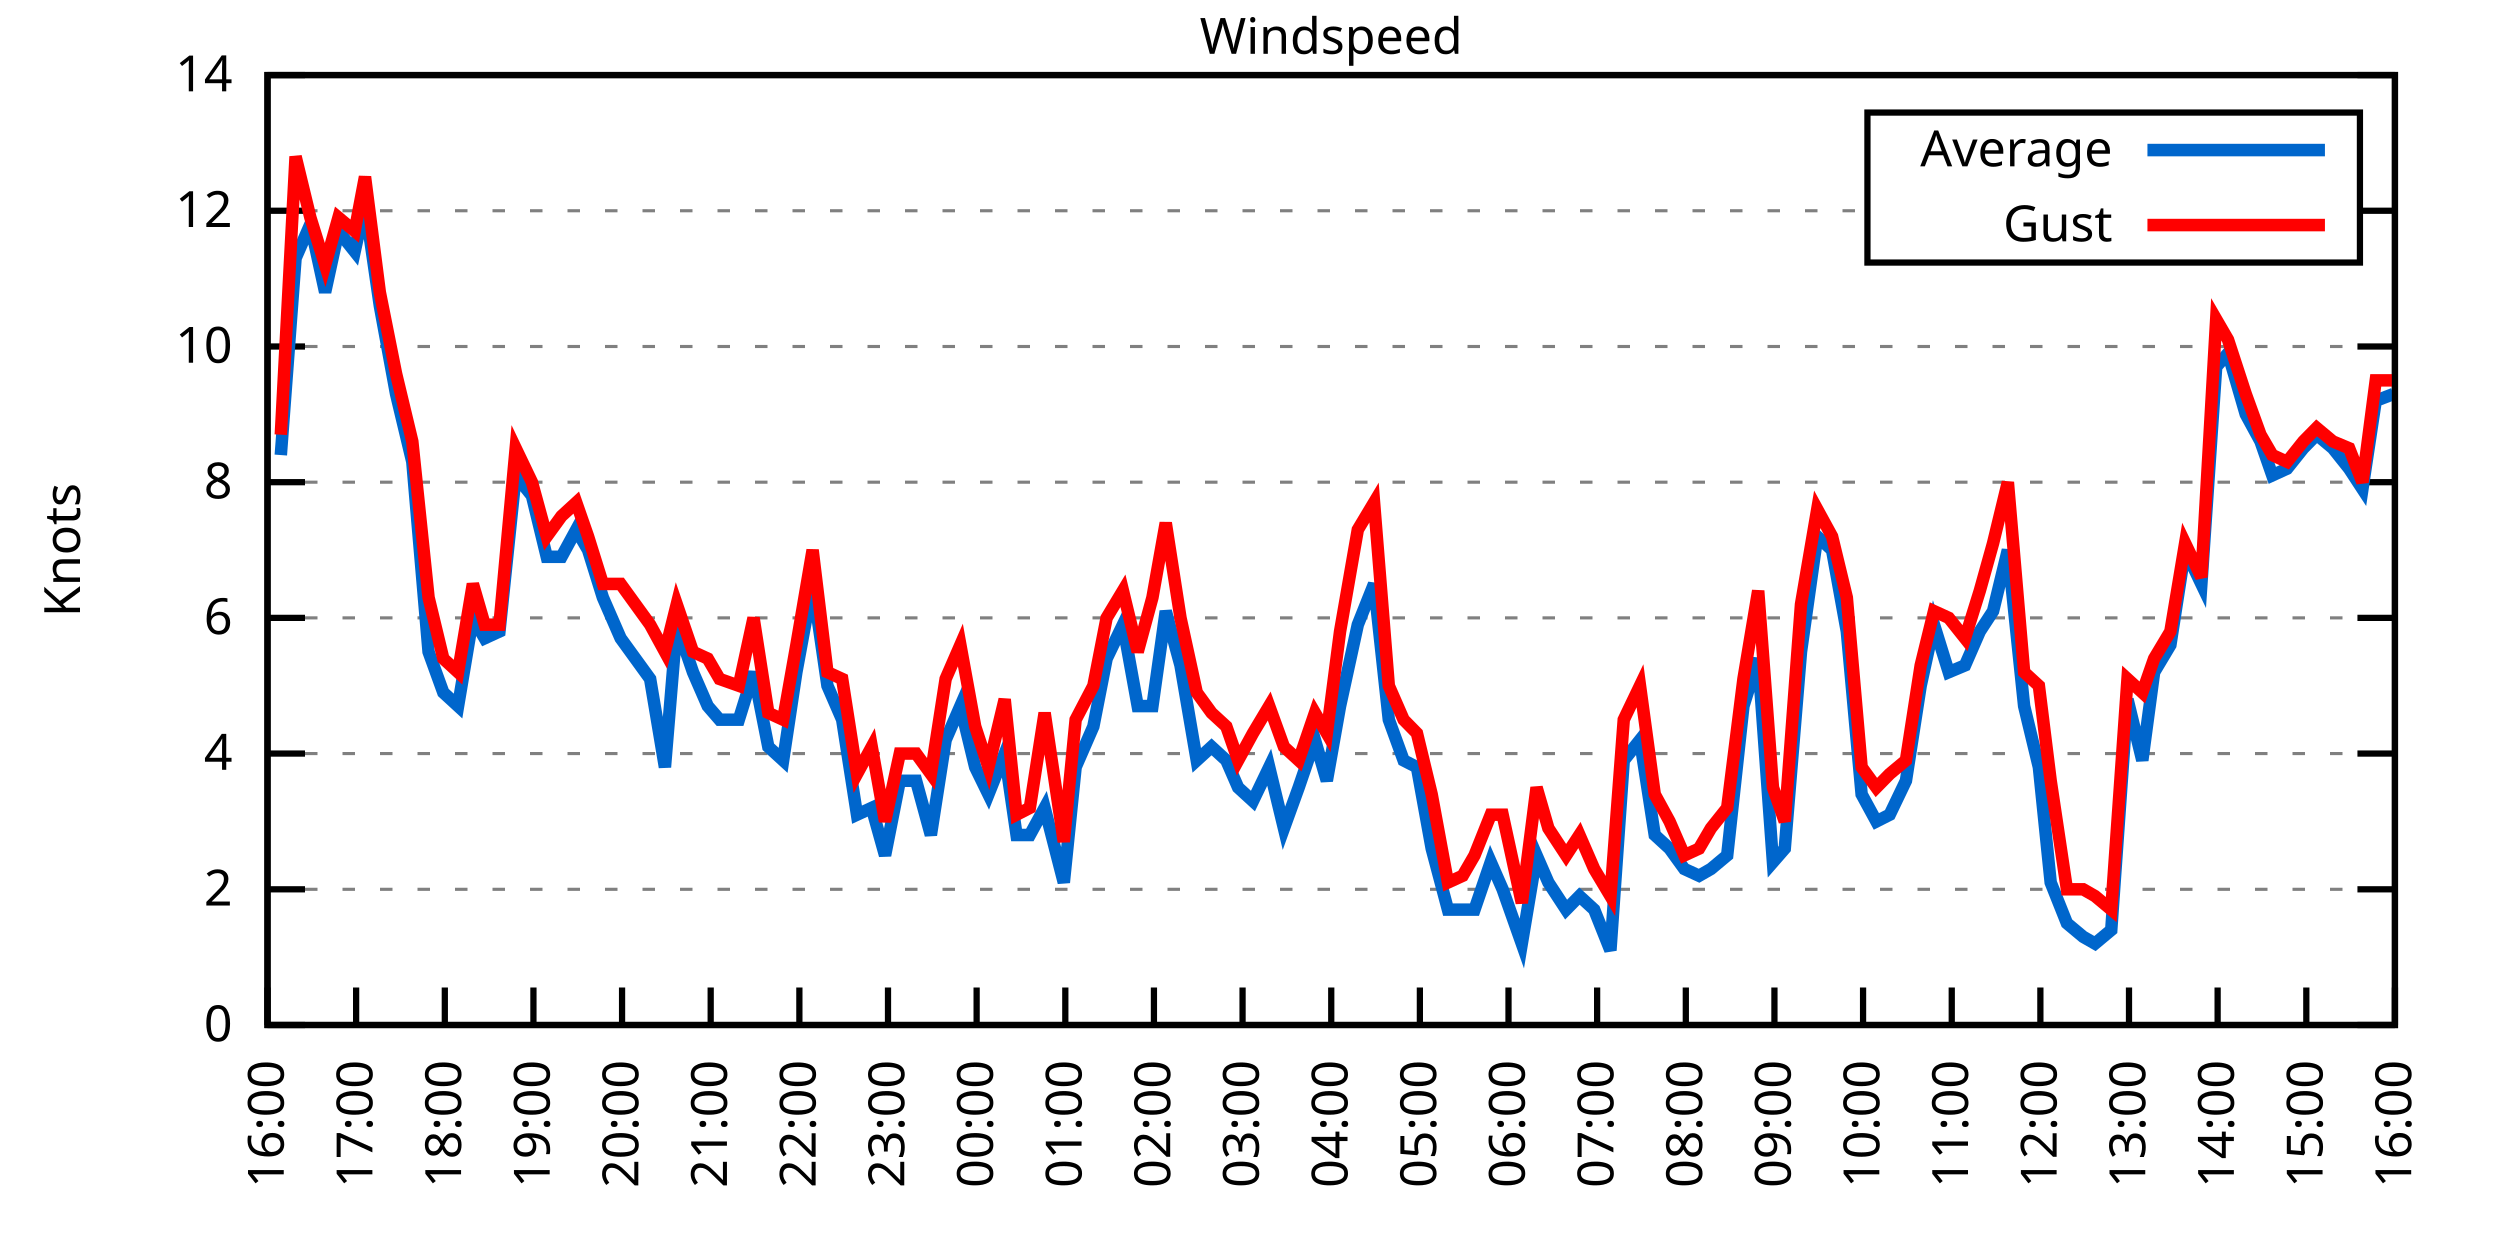
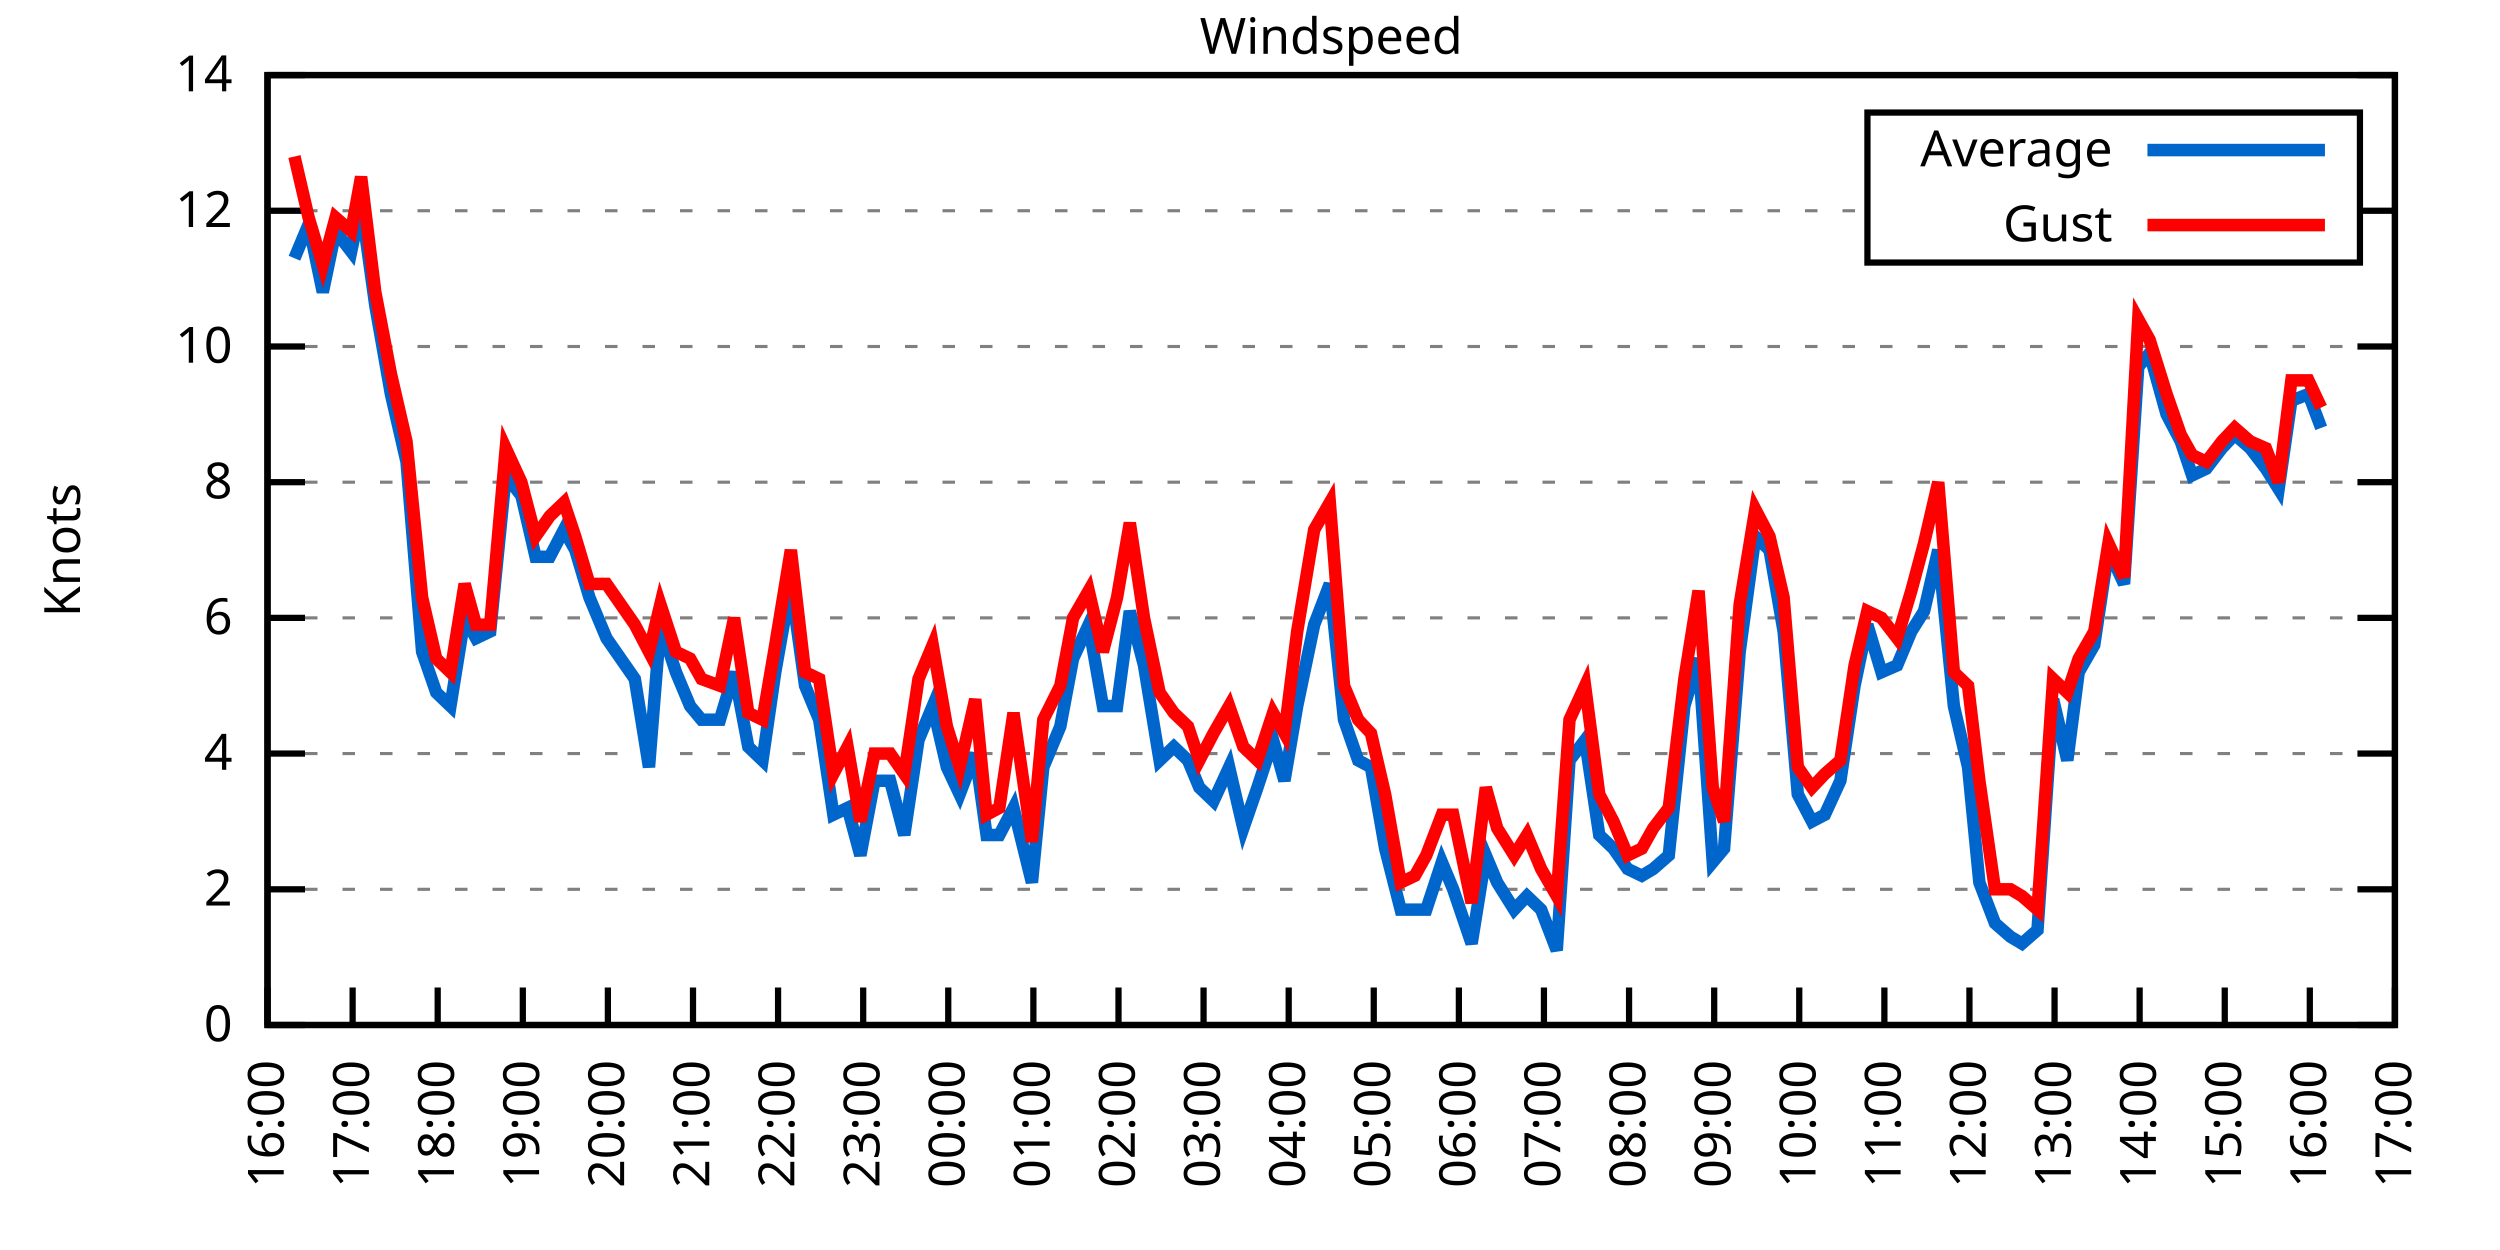
<svg xmlns="http://www.w3.org/2000/svg" xmlns:xlink="http://www.w3.org/1999/xlink" width="400" height="200" viewBox="0 0 400 200">
  <g id="gnuplot_canvas">
    <rect x="0" y="0" width="400" height="200" fill="none" />
    <defs>
      <circle id="gpDot" r="0.5" stroke-width="0.5" stroke="currentColor" />
      <path id="gpPt0" stroke-width="0.333" stroke="currentColor" d="M-1,0 h2 M0,-1 v2" />
      <path id="gpPt1" stroke-width="0.333" stroke="currentColor" d="M-1,-1 L1,1 M1,-1 L-1,1" />
      <path id="gpPt2" stroke-width="0.333" stroke="currentColor" d="M-1,0 L1,0 M0,-1 L0,1 M-1,-1 L1,1 M-1,1 L1,-1" />
      <rect id="gpPt3" stroke-width="0.333" stroke="currentColor" x="-1" y="-1" width="2" height="2" />
      <rect id="gpPt4" stroke-width="0.333" stroke="currentColor" fill="currentColor" x="-1" y="-1" width="2" height="2" />
      <circle id="gpPt5" stroke-width="0.333" stroke="currentColor" cx="0" cy="0" r="1" />
      <use xlink:href="#gpPt5" id="gpPt6" fill="currentColor" stroke="none" />
      <path id="gpPt7" stroke-width="0.333" stroke="currentColor" d="M0,-1.33 L-1.33,0.67 L1.33,0.67 z" />
      <use xlink:href="#gpPt7" id="gpPt8" fill="currentColor" stroke="none" />
      <use xlink:href="#gpPt7" id="gpPt9" stroke="currentColor" transform="rotate(180)" />
      <use xlink:href="#gpPt9" id="gpPt10" fill="currentColor" stroke="none" />
      <use xlink:href="#gpPt3" id="gpPt11" stroke="currentColor" transform="rotate(45)" />
      <use xlink:href="#gpPt11" id="gpPt12" fill="currentColor" stroke="none" />
      <path id="gpPt13" stroke-width="0.333" stroke="currentColor" d="M0,1.330 L1.265,0.411 L0.782,-1.067 L-0.782,-1.076 L-1.265,0.411 z" />
      <use xlink:href="#gpPt13" id="gpPt14" fill="currentColor" stroke="none" />
      <filter id="textbox" filterUnits="objectBoundingBox" x="0" y="0" height="1" width="1">
        <feFlood flood-color="white" flood-opacity="1" result="bgnd" />
        <feComposite in="SourceGraphic" in2="bgnd" operator="atop" />
      </filter>
      <filter id="greybox" filterUnits="objectBoundingBox" x="0" y="0" height="1" width="1">
        <feFlood flood-color="lightgrey" flood-opacity="1" result="grey" />
        <feComposite in="SourceGraphic" in2="grey" operator="atop" />
      </filter>
    </defs>
    <g fill="none" color="white" stroke="currentColor" stroke-width="1.00" stroke-linecap="butt" stroke-linejoin="miter">
</g>
    <g fill="none" color="black" stroke="currentColor" stroke-width="1.00" stroke-linecap="butt" stroke-linejoin="miter">
      <g stroke="none" shape-rendering="crispEdges">
        <polygon fill="rgb(255, 255, 255)" points="42.80,164.00 383.18,164.00 383.18,12.02 42.80,12.02 " />
      </g>
    </g>
    <g fill="none" color="black" stroke="currentColor" stroke-width="1.00" stroke-linecap="butt" stroke-linejoin="miter">
</g>
    <g fill="none" color="black" stroke="black" stroke-width="0.50" stroke-linecap="butt" stroke-linejoin="miter">
</g>
    <g fill="none" color="gray" stroke="currentColor" stroke-width="0.50" stroke-linecap="butt" stroke-linejoin="miter">
      <path stroke="gray" stroke-dasharray="2,4" class="gridline" d="M42.80,164.00 L383.19,164.00  " />
    </g>
    <g fill="none" color="gray" stroke="gray" stroke-width="1.00" stroke-linecap="butt" stroke-linejoin="miter">
</g>
    <g fill="none" color="black" stroke="currentColor" stroke-width="1.00" stroke-linecap="butt" stroke-linejoin="miter">
      <path stroke="black" d="M42.80,164.00 L48.80,164.00 M383.19,164.00 L377.19,164.00  " />
      <g transform="translate(37.20,166.60)" stroke="none" fill="black" font-family="Sans" font-size="8.00" text-anchor="end">
        <text>
          <tspan font-family="Sans"> 0</tspan>
        </text>
      </g>
    </g>
    <g fill="none" color="black" stroke="currentColor" stroke-width="1.00" stroke-linecap="butt" stroke-linejoin="miter">
</g>
    <g fill="none" color="black" stroke="black" stroke-width="0.50" stroke-linecap="butt" stroke-linejoin="miter">
</g>
    <g fill="none" color="gray" stroke="currentColor" stroke-width="0.50" stroke-linecap="butt" stroke-linejoin="miter">
      <path stroke="gray" stroke-dasharray="2,4" class="gridline" d="M42.80,142.29 L383.19,142.29  " />
    </g>
    <g fill="none" color="gray" stroke="gray" stroke-width="1.00" stroke-linecap="butt" stroke-linejoin="miter">
</g>
    <g fill="none" color="black" stroke="currentColor" stroke-width="1.00" stroke-linecap="butt" stroke-linejoin="miter">
      <path stroke="black" d="M42.80,142.29 L48.80,142.29 M383.19,142.29 L377.19,142.29  " />
      <g transform="translate(37.20,144.89)" stroke="none" fill="black" font-family="Sans" font-size="8.00" text-anchor="end">
        <text>
          <tspan font-family="Sans"> 2</tspan>
        </text>
      </g>
    </g>
    <g fill="none" color="black" stroke="currentColor" stroke-width="1.00" stroke-linecap="butt" stroke-linejoin="miter">
</g>
    <g fill="none" color="black" stroke="black" stroke-width="0.50" stroke-linecap="butt" stroke-linejoin="miter">
</g>
    <g fill="none" color="gray" stroke="currentColor" stroke-width="0.50" stroke-linecap="butt" stroke-linejoin="miter">
      <path stroke="gray" stroke-dasharray="2,4" class="gridline" d="M42.80,120.57 L383.19,120.57  " />
    </g>
    <g fill="none" color="gray" stroke="gray" stroke-width="1.00" stroke-linecap="butt" stroke-linejoin="miter">
</g>
    <g fill="none" color="black" stroke="currentColor" stroke-width="1.00" stroke-linecap="butt" stroke-linejoin="miter">
      <path stroke="black" d="M42.80,120.57 L48.80,120.57 M383.19,120.57 L377.19,120.57  " />
      <g transform="translate(37.20,123.17)" stroke="none" fill="black" font-family="Sans" font-size="8.00" text-anchor="end">
        <text>
          <tspan font-family="Sans"> 4</tspan>
        </text>
      </g>
    </g>
    <g fill="none" color="black" stroke="currentColor" stroke-width="1.00" stroke-linecap="butt" stroke-linejoin="miter">
</g>
    <g fill="none" color="black" stroke="black" stroke-width="0.50" stroke-linecap="butt" stroke-linejoin="miter">
</g>
    <g fill="none" color="gray" stroke="currentColor" stroke-width="0.50" stroke-linecap="butt" stroke-linejoin="miter">
      <path stroke="gray" stroke-dasharray="2,4" class="gridline" d="M42.80,98.86 L383.19,98.86  " />
    </g>
    <g fill="none" color="gray" stroke="gray" stroke-width="1.00" stroke-linecap="butt" stroke-linejoin="miter">
</g>
    <g fill="none" color="black" stroke="currentColor" stroke-width="1.00" stroke-linecap="butt" stroke-linejoin="miter">
      <path stroke="black" d="M42.80,98.86 L48.80,98.86 M383.19,98.86 L377.19,98.86  " />
      <g transform="translate(37.20,101.46)" stroke="none" fill="black" font-family="Sans" font-size="8.00" text-anchor="end">
        <text>
          <tspan font-family="Sans"> 6</tspan>
        </text>
      </g>
    </g>
    <g fill="none" color="black" stroke="currentColor" stroke-width="1.00" stroke-linecap="butt" stroke-linejoin="miter">
</g>
    <g fill="none" color="black" stroke="black" stroke-width="0.50" stroke-linecap="butt" stroke-linejoin="miter">
</g>
    <g fill="none" color="gray" stroke="currentColor" stroke-width="0.50" stroke-linecap="butt" stroke-linejoin="miter">
      <path stroke="gray" stroke-dasharray="2,4" class="gridline" d="M42.80,77.15 L383.19,77.15  " />
    </g>
    <g fill="none" color="gray" stroke="gray" stroke-width="1.00" stroke-linecap="butt" stroke-linejoin="miter">
</g>
    <g fill="none" color="black" stroke="currentColor" stroke-width="1.00" stroke-linecap="butt" stroke-linejoin="miter">
      <path stroke="black" d="M42.80,77.15 L48.80,77.15 M383.19,77.15 L377.19,77.15  " />
      <g transform="translate(37.20,79.75)" stroke="none" fill="black" font-family="Sans" font-size="8.00" text-anchor="end">
        <text>
          <tspan font-family="Sans"> 8</tspan>
        </text>
      </g>
    </g>
    <g fill="none" color="black" stroke="currentColor" stroke-width="1.00" stroke-linecap="butt" stroke-linejoin="miter">
</g>
    <g fill="none" color="black" stroke="black" stroke-width="0.50" stroke-linecap="butt" stroke-linejoin="miter">
</g>
    <g fill="none" color="gray" stroke="currentColor" stroke-width="0.50" stroke-linecap="butt" stroke-linejoin="miter">
      <path stroke="gray" stroke-dasharray="2,4" class="gridline" d="M42.80,55.44 L383.19,55.44  " />
    </g>
    <g fill="none" color="gray" stroke="gray" stroke-width="1.00" stroke-linecap="butt" stroke-linejoin="miter">
</g>
    <g fill="none" color="black" stroke="currentColor" stroke-width="1.00" stroke-linecap="butt" stroke-linejoin="miter">
      <path stroke="black" d="M42.80,55.44 L48.80,55.44 M383.19,55.44 L377.19,55.44  " />
      <g transform="translate(37.20,58.04)" stroke="none" fill="black" font-family="Sans" font-size="8.00" text-anchor="end">
        <text>
          <tspan font-family="Sans"> 10</tspan>
        </text>
      </g>
    </g>
    <g fill="none" color="black" stroke="currentColor" stroke-width="1.00" stroke-linecap="butt" stroke-linejoin="miter">
</g>
    <g fill="none" color="black" stroke="black" stroke-width="0.50" stroke-linecap="butt" stroke-linejoin="miter">
</g>
    <g fill="none" color="gray" stroke="currentColor" stroke-width="0.50" stroke-linecap="butt" stroke-linejoin="miter">
      <path stroke="gray" stroke-dasharray="2,4" class="gridline" d="M42.80,33.72 L298.79,33.72 M377.59,33.72 L383.19,33.72  " />
    </g>
    <g fill="none" color="gray" stroke="gray" stroke-width="1.00" stroke-linecap="butt" stroke-linejoin="miter">
</g>
    <g fill="none" color="black" stroke="currentColor" stroke-width="1.00" stroke-linecap="butt" stroke-linejoin="miter">
      <path stroke="black" d="M42.80,33.72 L48.80,33.72 M383.19,33.72 L377.19,33.72  " />
      <g transform="translate(37.20,36.32)" stroke="none" fill="black" font-family="Sans" font-size="8.00" text-anchor="end">
        <text>
          <tspan font-family="Sans"> 12</tspan>
        </text>
      </g>
    </g>
    <g fill="none" color="black" stroke="currentColor" stroke-width="1.00" stroke-linecap="butt" stroke-linejoin="miter">
</g>
    <g fill="none" color="black" stroke="black" stroke-width="0.50" stroke-linecap="butt" stroke-linejoin="miter">
</g>
    <g fill="none" color="gray" stroke="currentColor" stroke-width="0.50" stroke-linecap="butt" stroke-linejoin="miter">
      <path stroke="gray" stroke-dasharray="2,4" class="gridline" d="M42.80,12.01 L383.19,12.01  " />
    </g>
    <g fill="none" color="gray" stroke="gray" stroke-width="1.00" stroke-linecap="butt" stroke-linejoin="miter">
</g>
    <g fill="none" color="black" stroke="currentColor" stroke-width="1.00" stroke-linecap="butt" stroke-linejoin="miter">
      <path stroke="black" d="M42.80,12.01 L48.80,12.01 M383.19,12.01 L377.19,12.01  " />
      <g transform="translate(37.20,14.61)" stroke="none" fill="black" font-family="Sans" font-size="8.00" text-anchor="end">
        <text>
          <tspan font-family="Sans"> 14</tspan>
        </text>
      </g>
    </g>
    <g fill="none" color="black" stroke="currentColor" stroke-width="1.00" stroke-linecap="butt" stroke-linejoin="miter">
      <path stroke="black" d="M42.80,164.00 L42.80,158.00  " />
      <g transform="translate(45.40,169.60) rotate(270.00)" stroke="none" fill="black" font-family="Sans" font-size="8.00" text-anchor="end">
        <text>
          <tspan font-family="Sans">16:00</tspan>
        </text>
      </g>
    </g>
    <g fill="none" color="black" stroke="currentColor" stroke-width="1.00" stroke-linecap="butt" stroke-linejoin="miter">
-       <path stroke="black" d="M56.98,164.00 L56.98,158.00  " />
-       <g transform="translate(59.58,169.60) rotate(270.00)" stroke="none" fill="black" font-family="Sans" font-size="8.00" text-anchor="end">
+       <path stroke="black" d="M56.42,164.00 L56.42,158.00  " />
+       <g transform="translate(59.02,169.60) rotate(270.00)" stroke="none" fill="black" font-family="Sans" font-size="8.00" text-anchor="end">
        <text>
          <tspan font-family="Sans">17:00</tspan>
        </text>
      </g>
    </g>
    <g fill="none" color="black" stroke="currentColor" stroke-width="1.00" stroke-linecap="butt" stroke-linejoin="miter">
-       <path stroke="black" d="M71.17,164.00 L71.17,158.00  " />
-       <g transform="translate(73.77,169.60) rotate(270.00)" stroke="none" fill="black" font-family="Sans" font-size="8.00" text-anchor="end">
+       <path stroke="black" d="M70.03,164.00 L70.03,158.00  " />
+       <g transform="translate(72.63,169.60) rotate(270.00)" stroke="none" fill="black" font-family="Sans" font-size="8.00" text-anchor="end">
        <text>
          <tspan font-family="Sans">18:00</tspan>
        </text>
      </g>
    </g>
    <g fill="none" color="black" stroke="currentColor" stroke-width="1.00" stroke-linecap="butt" stroke-linejoin="miter">
-       <path stroke="black" d="M85.35,164.00 L85.35,158.00  " />
-       <g transform="translate(87.95,169.60) rotate(270.00)" stroke="none" fill="black" font-family="Sans" font-size="8.00" text-anchor="end">
+       <path stroke="black" d="M83.65,164.00 L83.65,158.00  " />
+       <g transform="translate(86.25,169.60) rotate(270.00)" stroke="none" fill="black" font-family="Sans" font-size="8.00" text-anchor="end">
        <text>
          <tspan font-family="Sans">19:00</tspan>
        </text>
      </g>
    </g>
    <g fill="none" color="black" stroke="currentColor" stroke-width="1.00" stroke-linecap="butt" stroke-linejoin="miter">
-       <path stroke="black" d="M99.53,164.00 L99.53,158.00  " />
-       <g transform="translate(102.13,169.60) rotate(270.00)" stroke="none" fill="black" font-family="Sans" font-size="8.00" text-anchor="end">
+       <path stroke="black" d="M97.26,164.00 L97.26,158.00  " />
+       <g transform="translate(99.86,169.60) rotate(270.00)" stroke="none" fill="black" font-family="Sans" font-size="8.00" text-anchor="end">
        <text>
          <tspan font-family="Sans">20:00</tspan>
        </text>
      </g>
    </g>
    <g fill="none" color="black" stroke="currentColor" stroke-width="1.00" stroke-linecap="butt" stroke-linejoin="miter">
-       <path stroke="black" d="M113.71,164.00 L113.71,158.00  " />
-       <g transform="translate(116.31,169.60) rotate(270.00)" stroke="none" fill="black" font-family="Sans" font-size="8.00" text-anchor="end">
+       <path stroke="black" d="M110.88,164.00 L110.88,158.00  " />
+       <g transform="translate(113.48,169.60) rotate(270.00)" stroke="none" fill="black" font-family="Sans" font-size="8.00" text-anchor="end">
        <text>
          <tspan font-family="Sans">21:00</tspan>
        </text>
      </g>
    </g>
    <g fill="none" color="black" stroke="currentColor" stroke-width="1.00" stroke-linecap="butt" stroke-linejoin="miter">
-       <path stroke="black" d="M127.90,164.00 L127.90,158.00  " />
-       <g transform="translate(130.50,169.60) rotate(270.00)" stroke="none" fill="black" font-family="Sans" font-size="8.00" text-anchor="end">
+       <path stroke="black" d="M124.49,164.00 L124.49,158.00  " />
+       <g transform="translate(127.09,169.60) rotate(270.00)" stroke="none" fill="black" font-family="Sans" font-size="8.00" text-anchor="end">
        <text>
          <tspan font-family="Sans">22:00</tspan>
        </text>
      </g>
    </g>
    <g fill="none" color="black" stroke="currentColor" stroke-width="1.00" stroke-linecap="butt" stroke-linejoin="miter">
-       <path stroke="black" d="M142.08,164.00 L142.08,158.00  " />
-       <g transform="translate(144.68,169.60) rotate(270.00)" stroke="none" fill="black" font-family="Sans" font-size="8.00" text-anchor="end">
+       <path stroke="black" d="M138.11,164.00 L138.11,158.00  " />
+       <g transform="translate(140.71,169.60) rotate(270.00)" stroke="none" fill="black" font-family="Sans" font-size="8.00" text-anchor="end">
        <text>
          <tspan font-family="Sans">23:00</tspan>
        </text>
      </g>
    </g>
    <g fill="none" color="black" stroke="currentColor" stroke-width="1.00" stroke-linecap="butt" stroke-linejoin="miter">
-       <path stroke="black" d="M156.26,164.00 L156.26,158.00  " />
-       <g transform="translate(158.86,169.60) rotate(270.00)" stroke="none" fill="black" font-family="Sans" font-size="8.00" text-anchor="end">
+       <path stroke="black" d="M151.72,164.00 L151.72,158.00  " />
+       <g transform="translate(154.32,169.60) rotate(270.00)" stroke="none" fill="black" font-family="Sans" font-size="8.00" text-anchor="end">
        <text>
          <tspan font-family="Sans">00:00</tspan>
        </text>
      </g>
    </g>
    <g fill="none" color="black" stroke="currentColor" stroke-width="1.00" stroke-linecap="butt" stroke-linejoin="miter">
-       <path stroke="black" d="M170.45,164.00 L170.45,158.00  " />
-       <g transform="translate(173.05,169.60) rotate(270.00)" stroke="none" fill="black" font-family="Sans" font-size="8.00" text-anchor="end">
+       <path stroke="black" d="M165.34,164.00 L165.34,158.00  " />
+       <g transform="translate(167.94,169.60) rotate(270.00)" stroke="none" fill="black" font-family="Sans" font-size="8.00" text-anchor="end">
        <text>
          <tspan font-family="Sans">01:00</tspan>
        </text>
      </g>
    </g>
    <g fill="none" color="black" stroke="currentColor" stroke-width="1.00" stroke-linecap="butt" stroke-linejoin="miter">
-       <path stroke="black" d="M184.63,164.00 L184.63,158.00  " />
-       <g transform="translate(187.23,169.60) rotate(270.00)" stroke="none" fill="black" font-family="Sans" font-size="8.00" text-anchor="end">
+       <path stroke="black" d="M178.96,164.00 L178.96,158.00  " />
+       <g transform="translate(181.56,169.60) rotate(270.00)" stroke="none" fill="black" font-family="Sans" font-size="8.00" text-anchor="end">
        <text>
          <tspan font-family="Sans">02:00</tspan>
        </text>
      </g>
    </g>
    <g fill="none" color="black" stroke="currentColor" stroke-width="1.00" stroke-linecap="butt" stroke-linejoin="miter">
-       <path stroke="black" d="M198.81,164.00 L198.81,158.00  " />
-       <g transform="translate(201.41,169.60) rotate(270.00)" stroke="none" fill="black" font-family="Sans" font-size="8.00" text-anchor="end">
+       <path stroke="black" d="M192.57,164.00 L192.57,158.00  " />
+       <g transform="translate(195.17,169.60) rotate(270.00)" stroke="none" fill="black" font-family="Sans" font-size="8.00" text-anchor="end">
        <text>
          <tspan font-family="Sans">03:00</tspan>
        </text>
      </g>
    </g>
    <g fill="none" color="black" stroke="currentColor" stroke-width="1.00" stroke-linecap="butt" stroke-linejoin="miter">
-       <path stroke="black" d="M213.00,164.00 L213.00,158.00  " />
-       <g transform="translate(215.60,169.60) rotate(270.00)" stroke="none" fill="black" font-family="Sans" font-size="8.00" text-anchor="end">
+       <path stroke="black" d="M206.19,164.00 L206.19,158.00  " />
+       <g transform="translate(208.79,169.60) rotate(270.00)" stroke="none" fill="black" font-family="Sans" font-size="8.00" text-anchor="end">
        <text>
          <tspan font-family="Sans">04:00</tspan>
        </text>
      </g>
    </g>
    <g fill="none" color="black" stroke="currentColor" stroke-width="1.00" stroke-linecap="butt" stroke-linejoin="miter">
-       <path stroke="black" d="M227.18,164.00 L227.18,158.00  " />
-       <g transform="translate(229.78,169.60) rotate(270.00)" stroke="none" fill="black" font-family="Sans" font-size="8.00" text-anchor="end">
+       <path stroke="black" d="M219.80,164.00 L219.80,158.00  " />
+       <g transform="translate(222.40,169.60) rotate(270.00)" stroke="none" fill="black" font-family="Sans" font-size="8.00" text-anchor="end">
        <text>
          <tspan font-family="Sans">05:00</tspan>
        </text>
      </g>
    </g>
    <g fill="none" color="black" stroke="currentColor" stroke-width="1.00" stroke-linecap="butt" stroke-linejoin="miter">
-       <path stroke="black" d="M241.36,164.00 L241.36,158.00  " />
-       <g transform="translate(243.96,169.60) rotate(270.00)" stroke="none" fill="black" font-family="Sans" font-size="8.00" text-anchor="end">
+       <path stroke="black" d="M233.42,164.00 L233.42,158.00  " />
+       <g transform="translate(236.02,169.60) rotate(270.00)" stroke="none" fill="black" font-family="Sans" font-size="8.00" text-anchor="end">
        <text>
          <tspan font-family="Sans">06:00</tspan>
        </text>
      </g>
    </g>
    <g fill="none" color="black" stroke="currentColor" stroke-width="1.00" stroke-linecap="butt" stroke-linejoin="miter">
-       <path stroke="black" d="M255.54,164.00 L255.54,158.00  " />
-       <g transform="translate(258.14,169.60) rotate(270.00)" stroke="none" fill="black" font-family="Sans" font-size="8.00" text-anchor="end">
+       <path stroke="black" d="M247.03,164.00 L247.03,158.00  " />
+       <g transform="translate(249.63,169.60) rotate(270.00)" stroke="none" fill="black" font-family="Sans" font-size="8.00" text-anchor="end">
        <text>
          <tspan font-family="Sans">07:00</tspan>
        </text>
      </g>
    </g>
    <g fill="none" color="black" stroke="currentColor" stroke-width="1.00" stroke-linecap="butt" stroke-linejoin="miter">
-       <path stroke="black" d="M269.73,164.00 L269.73,158.00  " />
-       <g transform="translate(272.33,169.60) rotate(270.00)" stroke="none" fill="black" font-family="Sans" font-size="8.00" text-anchor="end">
+       <path stroke="black" d="M260.65,164.00 L260.65,158.00  " />
+       <g transform="translate(263.25,169.60) rotate(270.00)" stroke="none" fill="black" font-family="Sans" font-size="8.00" text-anchor="end">
        <text>
          <tspan font-family="Sans">08:00</tspan>
        </text>
      </g>
    </g>
    <g fill="none" color="black" stroke="currentColor" stroke-width="1.00" stroke-linecap="butt" stroke-linejoin="miter">
-       <path stroke="black" d="M283.91,164.00 L283.91,158.00  " />
-       <g transform="translate(286.51,169.60) rotate(270.00)" stroke="none" fill="black" font-family="Sans" font-size="8.00" text-anchor="end">
+       <path stroke="black" d="M274.27,164.00 L274.27,158.00  " />
+       <g transform="translate(276.87,169.60) rotate(270.00)" stroke="none" fill="black" font-family="Sans" font-size="8.00" text-anchor="end">
        <text>
          <tspan font-family="Sans">09:00</tspan>
        </text>
      </g>
    </g>
    <g fill="none" color="black" stroke="currentColor" stroke-width="1.00" stroke-linecap="butt" stroke-linejoin="miter">
-       <path stroke="black" d="M298.09,164.00 L298.09,158.00  " />
-       <g transform="translate(300.69,169.60) rotate(270.00)" stroke="none" fill="black" font-family="Sans" font-size="8.00" text-anchor="end">
+       <path stroke="black" d="M287.88,164.00 L287.88,158.00  " />
+       <g transform="translate(290.48,169.60) rotate(270.00)" stroke="none" fill="black" font-family="Sans" font-size="8.00" text-anchor="end">
        <text>
          <tspan font-family="Sans">10:00</tspan>
        </text>
      </g>
    </g>
    <g fill="none" color="black" stroke="currentColor" stroke-width="1.00" stroke-linecap="butt" stroke-linejoin="miter">
-       <path stroke="black" d="M312.28,164.00 L312.28,158.00  " />
-       <g transform="translate(314.88,169.60) rotate(270.00)" stroke="none" fill="black" font-family="Sans" font-size="8.00" text-anchor="end">
+       <path stroke="black" d="M301.50,164.00 L301.50,158.00  " />
+       <g transform="translate(304.10,169.60) rotate(270.00)" stroke="none" fill="black" font-family="Sans" font-size="8.00" text-anchor="end">
        <text>
          <tspan font-family="Sans">11:00</tspan>
        </text>
      </g>
    </g>
    <g fill="none" color="black" stroke="currentColor" stroke-width="1.00" stroke-linecap="butt" stroke-linejoin="miter">
-       <path stroke="black" d="M326.46,164.00 L326.46,158.00  " />
-       <g transform="translate(329.06,169.60) rotate(270.00)" stroke="none" fill="black" font-family="Sans" font-size="8.00" text-anchor="end">
+       <path stroke="black" d="M315.11,164.00 L315.11,158.00  " />
+       <g transform="translate(317.71,169.60) rotate(270.00)" stroke="none" fill="black" font-family="Sans" font-size="8.00" text-anchor="end">
        <text>
          <tspan font-family="Sans">12:00</tspan>
        </text>
      </g>
    </g>
    <g fill="none" color="black" stroke="currentColor" stroke-width="1.00" stroke-linecap="butt" stroke-linejoin="miter">
-       <path stroke="black" d="M340.64,164.00 L340.64,158.00  " />
-       <g transform="translate(343.24,169.60) rotate(270.00)" stroke="none" fill="black" font-family="Sans" font-size="8.00" text-anchor="end">
+       <path stroke="black" d="M328.73,164.00 L328.73,158.00  " />
+       <g transform="translate(331.33,169.60) rotate(270.00)" stroke="none" fill="black" font-family="Sans" font-size="8.00" text-anchor="end">
        <text>
          <tspan font-family="Sans">13:00</tspan>
        </text>
      </g>
    </g>
    <g fill="none" color="black" stroke="currentColor" stroke-width="1.00" stroke-linecap="butt" stroke-linejoin="miter">
-       <path stroke="black" d="M354.82,164.00 L354.82,158.00  " />
-       <g transform="translate(357.42,169.60) rotate(270.00)" stroke="none" fill="black" font-family="Sans" font-size="8.00" text-anchor="end">
+       <path stroke="black" d="M342.34,164.00 L342.34,158.00  " />
+       <g transform="translate(344.94,169.60) rotate(270.00)" stroke="none" fill="black" font-family="Sans" font-size="8.00" text-anchor="end">
        <text>
          <tspan font-family="Sans">14:00</tspan>
        </text>
      </g>
    </g>
    <g fill="none" color="black" stroke="currentColor" stroke-width="1.00" stroke-linecap="butt" stroke-linejoin="miter">
-       <path stroke="black" d="M369.01,164.00 L369.01,158.00  " />
-       <g transform="translate(371.61,169.60) rotate(270.00)" stroke="none" fill="black" font-family="Sans" font-size="8.00" text-anchor="end">
+       <path stroke="black" d="M355.96,164.00 L355.96,158.00  " />
+       <g transform="translate(358.56,169.60) rotate(270.00)" stroke="none" fill="black" font-family="Sans" font-size="8.00" text-anchor="end">
        <text>
          <tspan font-family="Sans">15:00</tspan>
+         </text>
+       </g>
+     </g>
+     <g fill="none" color="black" stroke="currentColor" stroke-width="1.00" stroke-linecap="butt" stroke-linejoin="miter">
+       <path stroke="black" d="M369.57,164.00 L369.57,158.00  " />
+       <g transform="translate(372.17,169.60) rotate(270.00)" stroke="none" fill="black" font-family="Sans" font-size="8.00" text-anchor="end">
+         <text>
+           <tspan font-family="Sans">16:00</tspan>
        </text>
      </g>
    </g>
    <g fill="none" color="black" stroke="currentColor" stroke-width="1.00" stroke-linecap="butt" stroke-linejoin="miter">
      <path stroke="black" d="M383.19,164.00 L383.19,158.00  " />
      <g transform="translate(385.79,169.60) rotate(270.00)" stroke="none" fill="black" font-family="Sans" font-size="8.00" text-anchor="end">
        <text>
-           <tspan font-family="Sans">16:00</tspan>
+           <tspan font-family="Sans">17:00</tspan>
        </text>
      </g>
    </g>
    <g fill="none" color="black" stroke="currentColor" stroke-width="1.00" stroke-linecap="butt" stroke-linejoin="miter">
</g>
    <g fill="none" color="black" stroke="currentColor" stroke-width="1.00" stroke-linecap="butt" stroke-linejoin="miter">
      <path stroke="black" d="M42.80,12.01 L42.80,164.00 L383.19,164.00 L383.19,12.01 L42.80,12.01 Z  " />
    </g>
    <g fill="none" color="black" stroke="currentColor" stroke-width="1.00" stroke-linecap="butt" stroke-linejoin="miter">
</g>
    <g fill="none" color="black" stroke="currentColor" stroke-width="1.00" stroke-linecap="butt" stroke-linejoin="miter">
      <path stroke="black" d="M298.79,42.01 L298.79,18.01 L377.59,18.01 L377.59,42.01 L298.79,42.01 Z  " />
    </g>
    <g id="Windspeed_plot_1">
      <g fill="none" color="white" stroke="black" stroke-width="2.00" stroke-linecap="butt" stroke-linejoin="miter">
</g>
      <g fill="none" color="black" stroke="currentColor" stroke-width="2.00" stroke-linecap="butt" stroke-linejoin="miter">
        <g transform="translate(337.99,26.61)" stroke="none" fill="black" font-family="Sans" font-size="8.00" text-anchor="end">
          <text>
            <tspan font-family="Sans">Average</tspan>
          </text>
        </g>
      </g>
      <g fill="none" color="black" stroke="currentColor" stroke-width="2.00" stroke-linecap="butt" stroke-linejoin="miter">
-         <path stroke="rgb(  0, 102, 204)" d="M343.59,24.01 L371.99,24.01 M44.93,72.81 L47.29,41.32 L49.66,35.89 L52.02,46.75 L54.15,36.98 L56.75,40.24   L58.40,32.64 L60.77,48.92 L63.37,63.04 L65.97,73.89 L68.57,104.29 L70.93,110.80 L73.29,112.97 L75.66,98.86   L77.55,102.12 L79.91,101.03 L82.51,76.06 L85.11,79.32 L87.48,89.09 L89.84,89.09 L92.20,84.75 L94.09,88.00   L96.46,95.60 L99.30,102.12 L104.02,108.63 L106.39,122.75 L108.28,99.95 L110.88,107.55 L113.24,112.97 L115.13,115.15   L118.21,115.15 L120.57,107.55 L122.93,119.49 L125.30,121.66 L127.42,107.55 L130.02,93.43 L132.39,109.72 L134.75,115.15   L137.12,130.35 L139.48,129.26 L141.61,136.86 L143.97,124.92 L146.57,124.92 L148.94,133.60 L151.30,118.40 L153.66,112.97   L156.03,122.75 L158.15,127.09 L160.75,120.57 L162.65,133.60 L164.77,133.60 L167.14,129.26 L170.21,141.20 L172.10,122.75   L174.94,116.23 L177.06,105.38 L179.67,99.95 L182.03,112.97 L184.39,112.97 L186.52,97.78 L188.88,106.46 L191.48,121.66   L193.85,119.49 L196.21,121.66 L198.10,126.00 L200.47,128.17 L203.07,122.75 L205.43,132.52 L207.79,126.00 L210.39,118.40   L212.29,124.92 L214.41,112.97 L217.25,99.95 L219.85,93.43 L222.21,115.15 L224.58,121.66 L226.71,122.75 L229.07,135.77   L231.67,145.54 L234.03,145.54 L235.92,145.54 L238.52,137.94 L240.42,142.29 L243.49,150.97 L245.85,136.86 L247.74,141.20   L250.58,145.54 L252.71,143.37 L255.07,145.54 L257.67,152.06 L259.80,121.66 L262.40,118.40 L264.76,133.60 L267.13,135.77   L269.49,139.03 L271.85,140.12 L273.75,139.03 L276.35,136.86 L278.95,112.97 L281.31,105.38 L283.67,137.94 L285.56,135.77   L288.16,104.29 L290.76,85.83 L293.13,88.00 L295.49,101.03 L297.86,127.09 L300.22,131.43 L302.35,130.35 L304.95,124.92   L307.31,109.72 L309.44,99.95 L311.80,107.55 L314.40,106.46 L316.77,101.03 L318.89,97.78 L321.26,88.00 L323.86,112.97   L326.22,122.75 L328.11,141.20 L330.71,147.72 L333.31,149.89 L335.20,150.97 L337.80,148.80 L340.40,111.89 L342.77,121.66   L344.66,107.55 L347.26,103.20 L349.62,88.00 L352.22,93.43 L354.59,58.69 L356.48,56.52 L359.32,66.29 L361.68,70.63   L363.57,76.06 L365.93,74.98 L368.53,71.72 L370.66,69.55 L373.26,71.72 L375.86,74.98 L377.99,78.23 L380.12,64.12   L382.95,63.04  " />
+         <path stroke="rgb(  0, 102, 204)" d="M343.59,24.01 L371.99,24.01 M47.11,41.32 L49.38,35.89 L51.65,46.75 L53.69,36.98 L56.19,40.24 L57.78,32.64   L60.05,48.92 L62.54,63.04 L65.04,73.89 L67.54,104.29 L69.80,110.80 L72.07,112.97 L74.34,98.86 L76.16,102.12   L78.43,101.03 L80.92,76.06 L83.42,79.32 L85.69,89.09 L87.96,89.09 L90.23,84.75 L92.04,88.00 L94.31,95.60   L97.04,102.12 L101.57,108.63 L103.84,122.75 L105.66,99.95 L108.15,107.55 L110.42,112.97 L112.24,115.15 L115.19,115.15   L117.46,107.55 L119.73,119.49 L122.00,121.66 L124.04,107.55 L126.54,93.43 L128.81,109.72 L131.07,115.15 L133.34,130.35   L135.61,129.26 L137.66,136.86 L139.92,124.92 L142.42,124.92 L144.69,133.60 L146.96,118.40 L149.23,112.97 L151.50,122.75   L153.54,127.09 L156.04,120.57 L157.85,133.60 L159.89,133.60 L162.16,129.26 L165.11,141.20 L166.93,122.75 L169.65,116.23   L171.69,105.38 L174.19,99.95 L176.46,112.97 L178.73,112.97 L180.77,97.78 L183.04,106.46 L185.54,121.66 L187.81,119.49   L190.08,121.66 L191.89,126.00 L194.16,128.17 L196.66,122.75 L198.93,132.52 L201.19,126.00 L203.69,118.40 L205.51,124.92   L207.55,112.97 L210.27,99.95 L212.77,93.43 L215.04,115.15 L217.31,121.66 L219.35,122.75 L221.62,135.77 L224.11,145.54   L226.38,145.54 L228.20,145.54 L230.70,137.94 L232.51,142.29 L235.46,150.97 L237.73,136.86 L239.55,141.20 L242.27,145.54   L244.31,143.37 L246.58,145.54 L249.08,152.06 L251.12,121.66 L253.61,118.40 L255.88,133.60 L258.15,135.77 L260.42,139.03   L262.69,140.12 L264.51,139.03 L267.00,136.86 L269.50,112.97 L271.77,105.38 L274.04,137.94 L275.85,135.77 L278.35,104.29   L280.85,85.83 L283.12,88.00 L285.38,101.03 L287.65,127.09 L289.92,131.43 L291.97,130.35 L294.46,124.92 L296.73,109.72   L298.77,99.95 L301.04,107.55 L303.54,106.46 L305.81,101.03 L307.85,97.78 L310.12,88.00 L312.62,112.97 L314.89,122.75   L316.70,141.20 L319.20,147.72 L321.69,149.89 L323.51,150.97 L326.00,148.80 L328.50,111.89 L330.77,121.66 L332.59,107.55   L335.08,103.20 L337.35,88.00 L339.85,93.43 L342.12,58.69 L343.93,56.52 L346.65,66.29 L348.92,70.63 L350.74,76.06   L353.01,74.98 L355.50,71.72 L357.55,69.55 L360.04,71.72 L362.54,74.98 L364.58,78.23 L366.62,64.12 L369.35,63.04   L371.39,68.46  " />
      </g>
    </g>
    <g id="Windspeed_plot_2">
      <g fill="none" color="black" stroke="currentColor" stroke-width="2.00" stroke-linecap="butt" stroke-linejoin="miter">
        <g transform="translate(337.99,38.61)" stroke="none" fill="black" font-family="Sans" font-size="8.00" text-anchor="end">
          <text>
            <tspan font-family="Sans">Gust</tspan>
          </text>
        </g>
      </g>
      <g fill="none" color="black" stroke="currentColor" stroke-width="2.00" stroke-linecap="butt" stroke-linejoin="miter">
-         <path stroke="rgb(255,   0,   0)" d="M343.59,36.01 L371.99,36.01 M44.93,69.55 L47.29,25.04 L49.66,34.81 L52.02,42.41 L54.15,34.81 L56.75,36.98   L58.40,28.29 L60.77,46.75 L63.37,59.78 L65.97,70.63 L68.57,95.60 L70.93,105.38 L73.29,107.55 L75.66,93.43   L77.55,99.95 L79.91,99.95 L82.51,71.72 L85.11,77.15 L87.48,85.83 L89.84,82.58 L92.20,80.41 L94.09,85.83   L96.46,93.43 L99.30,93.43 L104.02,99.95 L106.39,104.29 L108.28,96.69 L110.88,104.29 L113.24,105.38 L115.13,108.63   L118.21,109.72 L120.57,98.86 L122.93,114.06 L125.30,115.15 L127.42,103.20 L130.02,88.00 L132.39,107.55 L134.75,108.63   L137.12,123.83 L139.48,119.49 L141.61,131.43 L143.97,120.57 L146.57,120.57 L148.94,123.83 L151.30,108.63 L153.66,103.20   L156.03,116.23 L158.15,122.75 L160.75,111.89 L162.65,130.35 L164.77,129.26 L167.14,114.06 L170.21,134.69 L172.10,115.15   L174.94,109.72 L177.06,98.86 L179.67,94.52 L182.03,104.29 L184.39,95.60 L186.52,83.66 L188.88,98.86 L191.48,110.80   L193.85,114.06 L196.21,116.23 L198.10,121.66 L200.47,117.32 L203.07,112.97 L205.43,119.49 L207.79,121.66 L210.39,114.06   L212.29,117.32 L214.41,101.03 L217.25,84.75 L219.85,80.41 L222.21,109.72 L224.58,115.15 L226.71,117.32 L229.07,127.09   L231.67,141.20 L234.03,140.12 L235.92,136.86 L238.52,130.35 L240.42,130.35 L243.49,144.46 L245.85,126.00 L247.74,132.52   L250.58,136.86 L252.71,133.60 L255.07,139.03 L257.67,143.37 L259.80,115.15 L262.40,109.72 L264.76,127.09 L267.13,131.43   L269.49,136.86 L271.85,135.77 L273.75,132.52 L276.35,129.26 L278.95,108.63 L281.31,94.52 L283.67,126.00 L285.56,131.43   L288.16,96.69 L290.76,81.49 L293.13,85.83 L295.49,95.60 L297.86,122.75 L300.22,126.00 L302.35,123.83 L304.95,121.66   L307.31,106.46 L309.44,97.78 L311.80,98.86 L314.40,102.12 L316.77,94.52 L318.89,86.92 L321.26,77.15 L323.86,107.55   L326.22,109.72 L328.11,124.92 L330.71,142.29 L333.31,142.29 L335.20,143.37 L337.80,145.54 L340.40,108.63 L342.77,110.80   L344.66,105.38 L347.26,101.03 L349.62,86.92 L352.22,92.35 L354.59,51.09 L356.48,54.35 L359.32,63.04 L361.68,69.55   L363.57,72.81 L365.93,73.89 L368.53,70.63 L370.66,68.46 L373.26,70.63 L375.86,71.72 L377.99,77.15 L380.12,60.86   L382.95,60.86  " />
+         <path stroke="rgb(255,   0,   0)" d="M343.59,36.01 L371.99,36.01 M47.11,25.04 L49.38,34.81 L51.65,42.41 L53.69,34.81 L56.19,36.98 L57.78,28.29   L60.05,46.75 L62.54,59.78 L65.04,70.63 L67.54,95.60 L69.80,105.38 L72.07,107.55 L74.34,93.43 L76.16,99.95   L78.43,99.95 L80.92,71.72 L83.42,77.15 L85.69,85.83 L87.96,82.58 L90.23,80.41 L92.04,85.83 L94.31,93.43   L97.04,93.43 L101.57,99.95 L103.84,104.29 L105.66,96.69 L108.15,104.29 L110.42,105.38 L112.24,108.63 L115.19,109.72   L117.46,98.86 L119.73,114.06 L122.00,115.15 L124.04,103.20 L126.54,88.00 L128.81,107.55 L131.07,108.63 L133.34,123.83   L135.61,119.49 L137.66,131.43 L139.92,120.57 L142.42,120.57 L144.69,123.83 L146.96,108.63 L149.23,103.20 L151.50,116.23   L153.54,122.75 L156.04,111.89 L157.85,130.35 L159.89,129.26 L162.16,114.06 L165.11,134.69 L166.93,115.15 L169.65,109.72   L171.69,98.86 L174.19,94.52 L176.46,104.29 L178.73,95.60 L180.77,83.66 L183.04,98.86 L185.54,110.80 L187.81,114.06   L190.08,116.23 L191.89,121.66 L194.16,117.32 L196.66,112.97 L198.93,119.49 L201.19,121.66 L203.69,114.06 L205.51,117.32   L207.55,101.03 L210.27,84.75 L212.77,80.41 L215.04,109.72 L217.31,115.15 L219.35,117.32 L221.62,127.09 L224.11,141.20   L226.38,140.12 L228.20,136.86 L230.70,130.35 L232.51,130.35 L235.46,144.46 L237.73,126.00 L239.55,132.52 L242.27,136.86   L244.31,133.60 L246.58,139.03 L249.08,143.37 L251.12,115.15 L253.61,109.72 L255.88,127.09 L258.15,131.43 L260.42,136.86   L262.69,135.77 L264.51,132.52 L267.00,129.26 L269.50,108.63 L271.77,94.52 L274.04,126.00 L275.85,131.43 L278.35,96.69   L280.85,81.49 L283.12,85.83 L285.38,95.60 L287.65,122.75 L289.92,126.00 L291.97,123.83 L294.46,121.66 L296.73,106.46   L298.77,97.78 L301.04,98.86 L303.54,102.12 L305.81,94.52 L307.85,86.92 L310.12,77.15 L312.62,107.55 L314.89,109.72   L316.70,124.92 L319.20,142.29 L321.69,142.29 L323.51,143.37 L326.00,145.54 L328.50,108.63 L330.77,110.80 L332.59,105.38   L335.08,101.03 L337.35,86.92 L339.85,92.35 L342.12,51.09 L343.93,54.35 L346.65,63.04 L348.92,69.55 L350.74,72.81   L353.01,73.89 L355.50,70.63 L357.55,68.46 L360.04,70.63 L362.54,71.72 L364.58,77.15 L366.62,60.86 L369.35,60.86   L371.39,65.21  " />
      </g>
    </g>
    <g fill="none" color="black" stroke="currentColor" stroke-width="2.00" stroke-linecap="butt" stroke-linejoin="miter">
</g>
    <g fill="none" color="black" stroke="black" stroke-width="1.00" stroke-linecap="butt" stroke-linejoin="miter">
</g>
    <g fill="none" color="black" stroke="currentColor" stroke-width="1.00" stroke-linecap="butt" stroke-linejoin="miter">
      <path stroke="black" d="M42.80,12.01 L42.80,164.00 L383.19,164.00 L383.19,12.01 L42.80,12.01 Z  " />
      <g transform="translate(12.80,88.01) rotate(270.00)" stroke="none" fill="black" font-family="Sans" font-size="8.00" text-anchor="middle">
        <text>
          <tspan font-family="Sans">Knots</tspan>
        </text>
      </g>
    </g>
    <g fill="none" color="black" stroke="currentColor" stroke-width="1.00" stroke-linecap="butt" stroke-linejoin="miter">
</g>
    <g fill="none" color="black" stroke="currentColor" stroke-width="1.00" stroke-linecap="butt" stroke-linejoin="miter">
      <g transform="translate(212.99,8.61)" stroke="none" fill="black" font-family="Sans" font-size="8.00" text-anchor="middle">
        <text>
          <tspan font-family="Sans">Windspeed</tspan>
        </text>
      </g>
    </g>
    <g fill="none" color="black" stroke="currentColor" stroke-width="1.00" stroke-linecap="butt" stroke-linejoin="miter">
</g>
  </g>
</svg>
